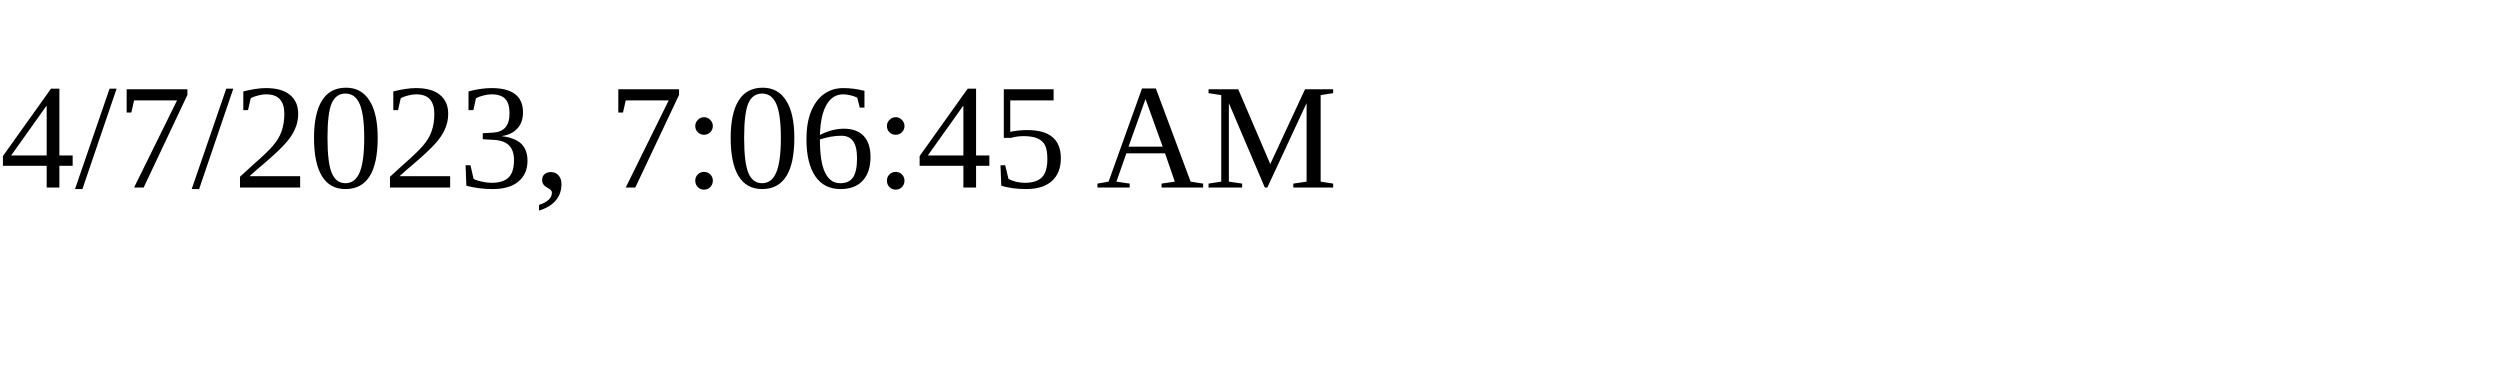
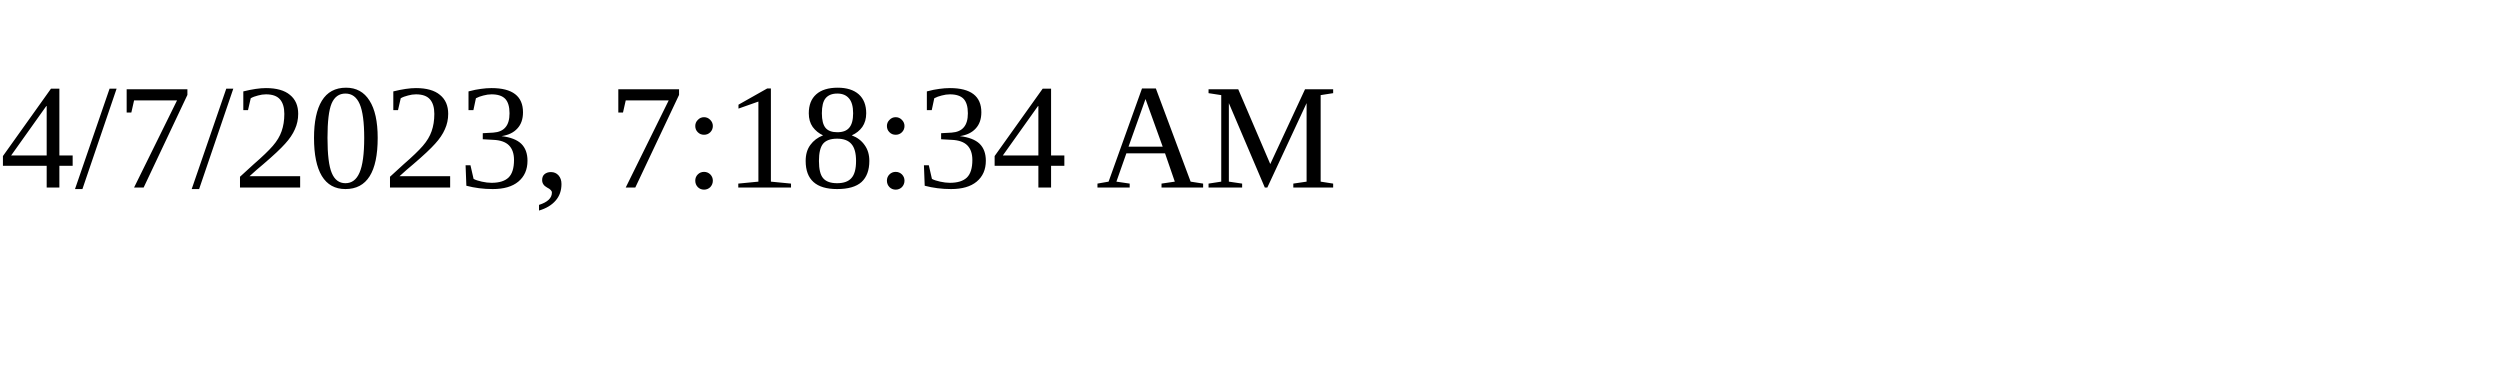
<svg xmlns="http://www.w3.org/2000/svg" height="30" width="200">
-   <text x="0" y="15">4/7/2023, 7:06:45 AM</text>
+   <text x="0" y="15">4/7/2023, 7:18:34 AM</text>
</svg>
